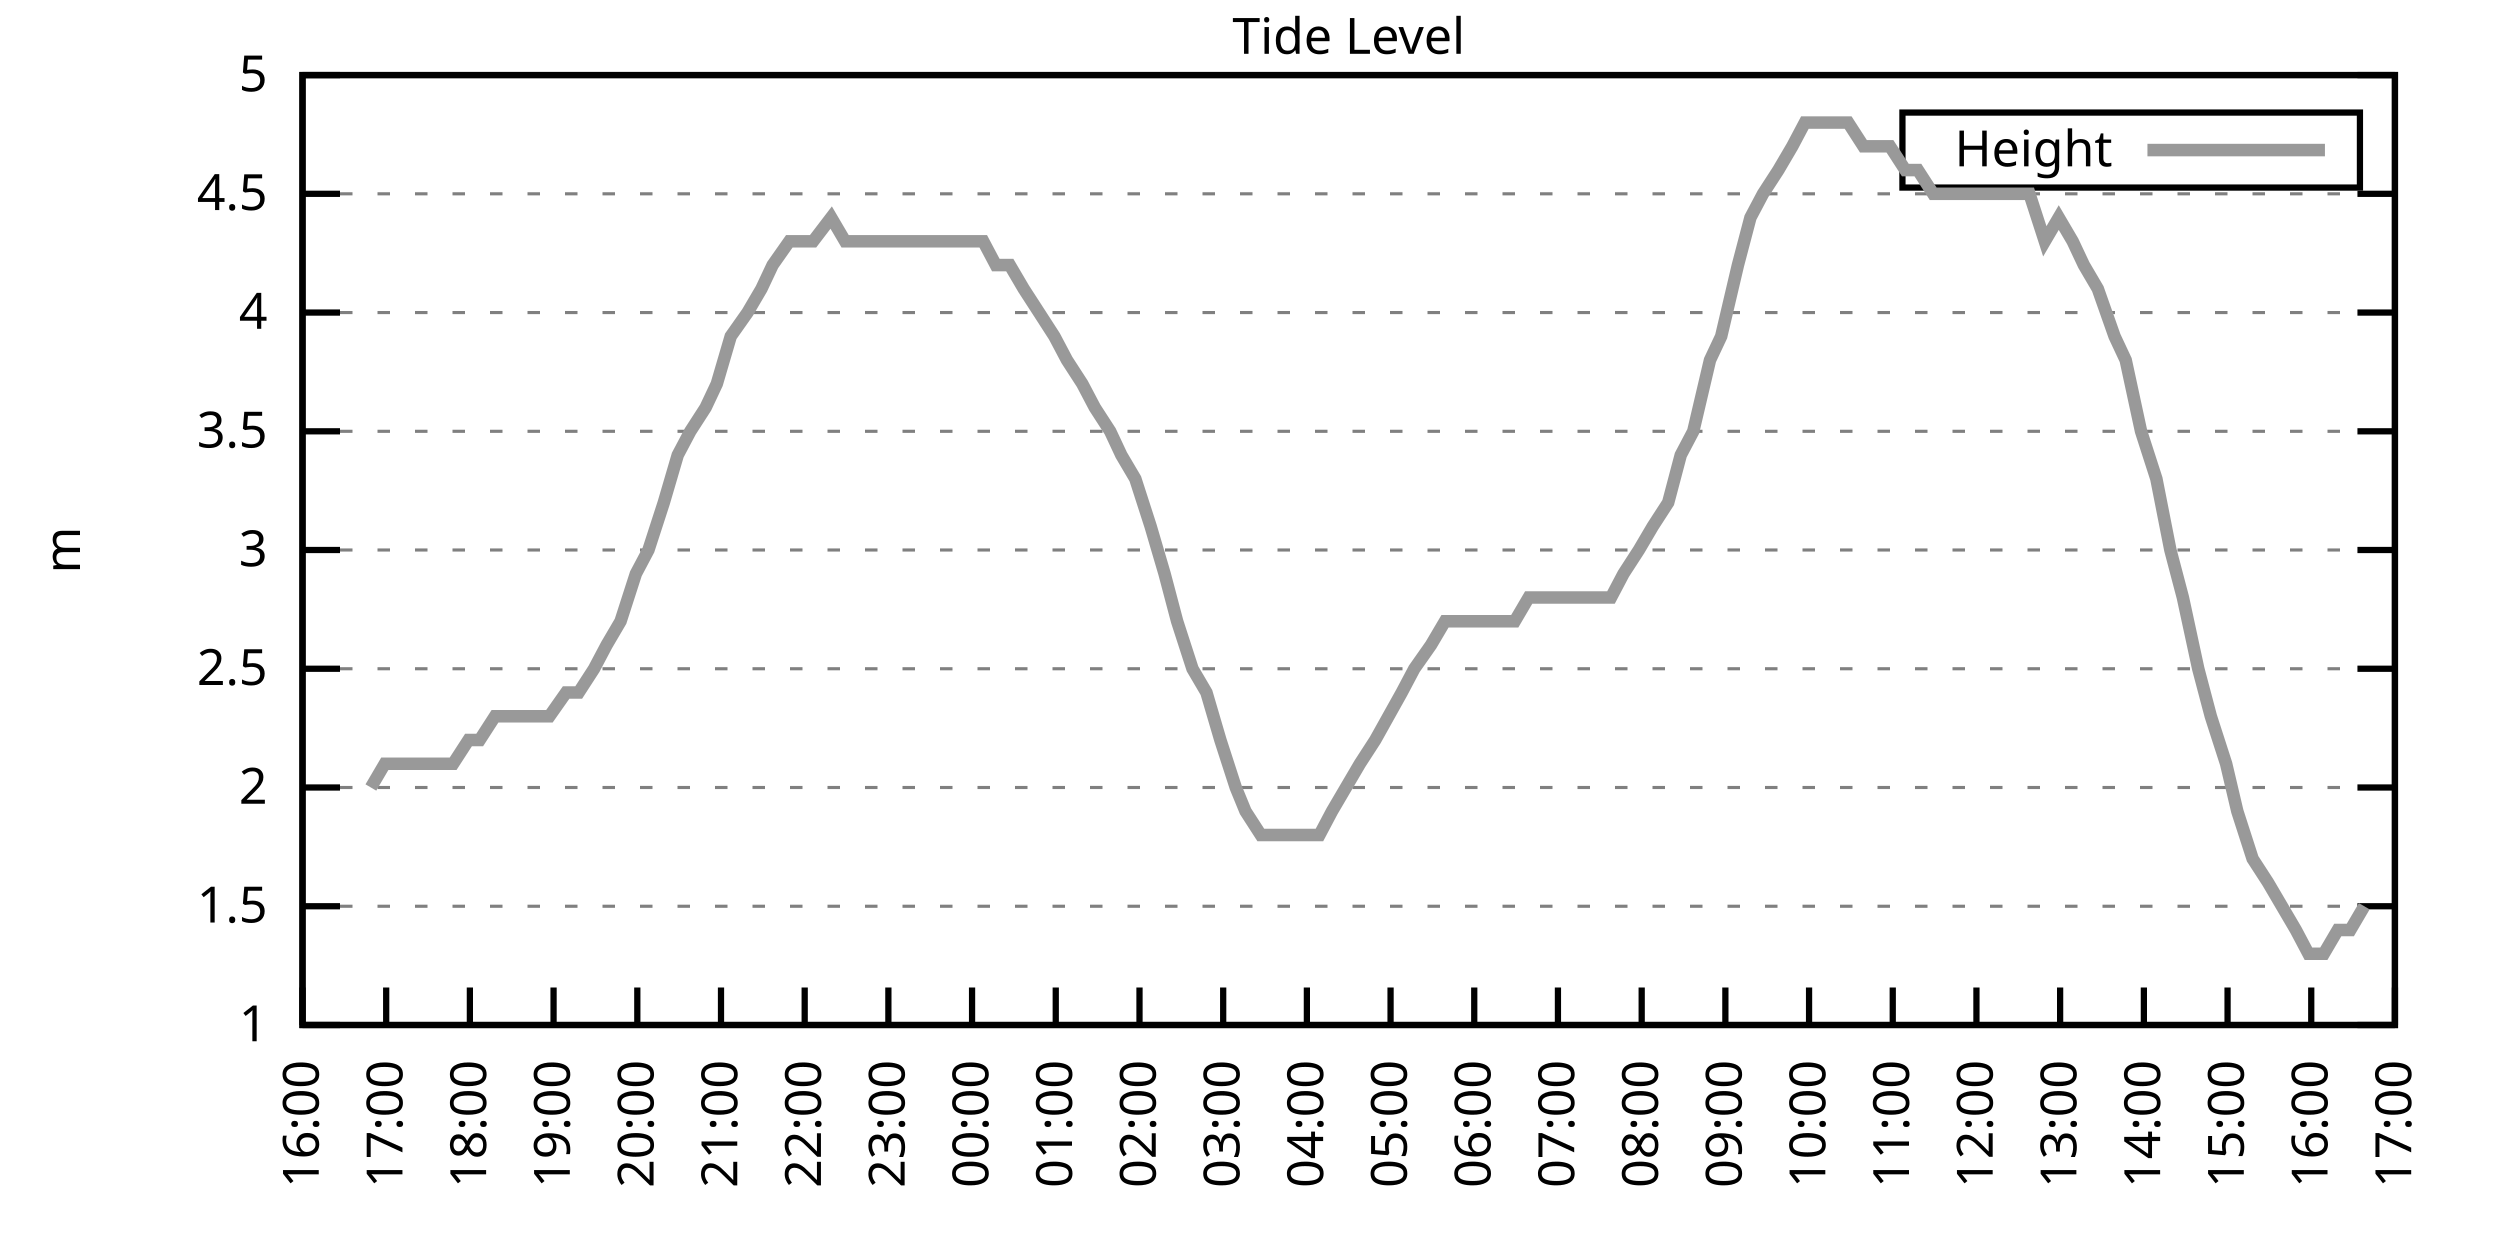
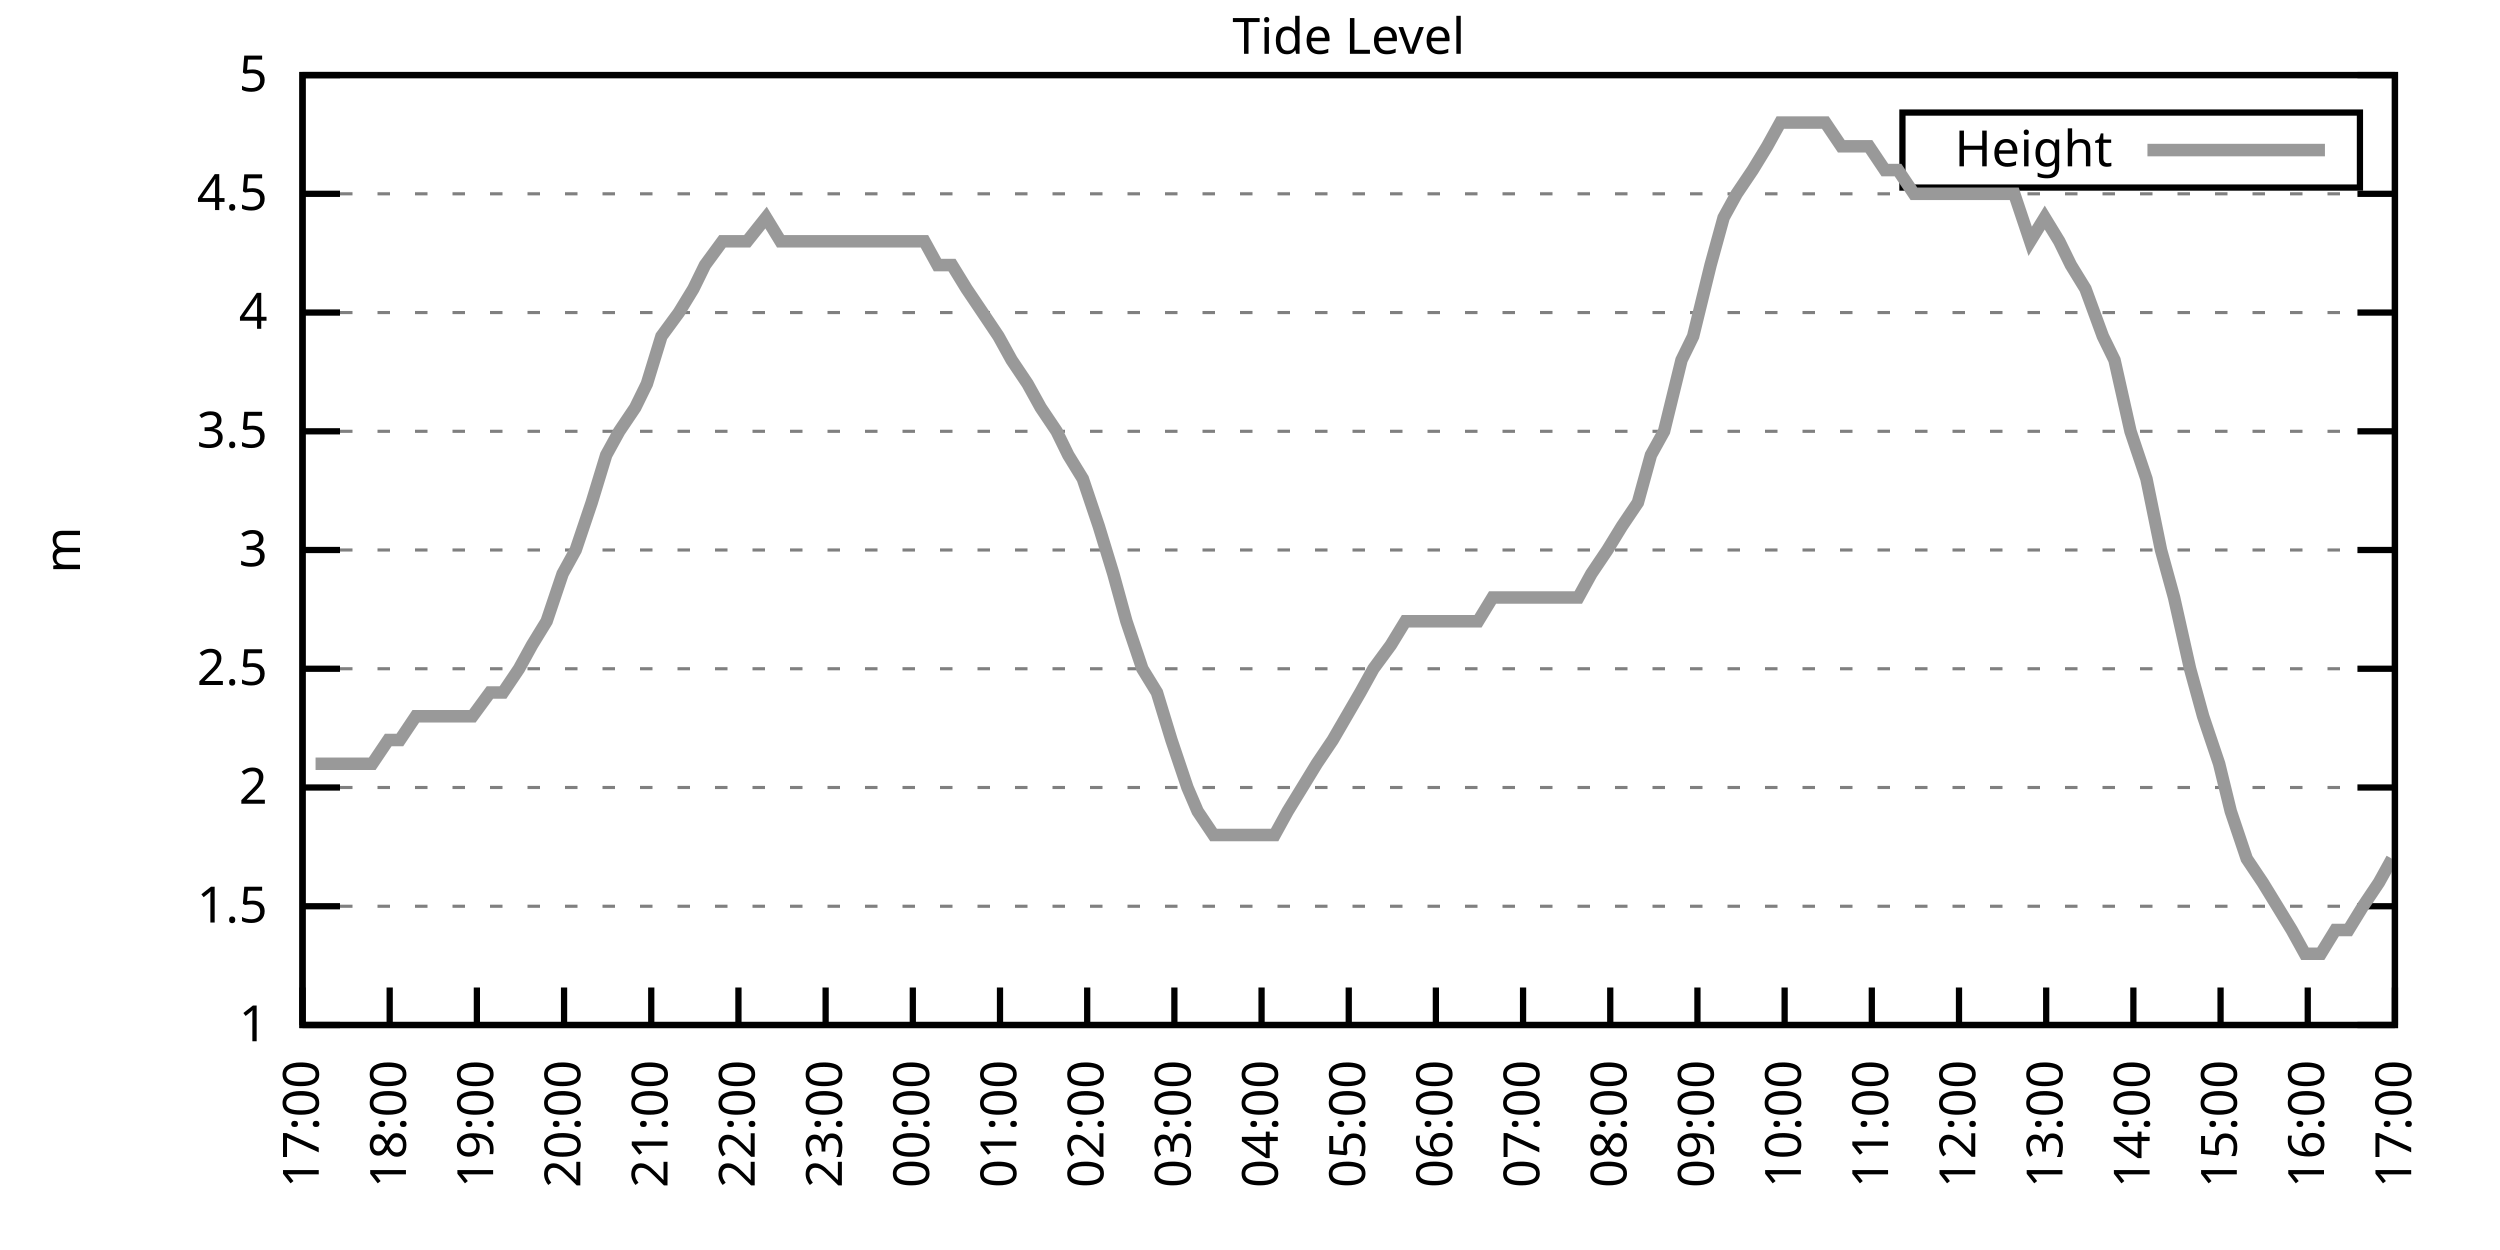
<svg xmlns="http://www.w3.org/2000/svg" xmlns:xlink="http://www.w3.org/1999/xlink" width="400" height="200" viewBox="0 0 400 200">
  <g id="gnuplot_canvas">
    <rect x="0" y="0" width="400" height="200" fill="none" />
    <defs>
      <circle id="gpDot" r="0.5" stroke-width="0.5" stroke="currentColor" />
      <path id="gpPt0" stroke-width="0.333" stroke="currentColor" d="M-1,0 h2 M0,-1 v2" />
      <path id="gpPt1" stroke-width="0.333" stroke="currentColor" d="M-1,-1 L1,1 M1,-1 L-1,1" />
      <path id="gpPt2" stroke-width="0.333" stroke="currentColor" d="M-1,0 L1,0 M0,-1 L0,1 M-1,-1 L1,1 M-1,1 L1,-1" />
      <rect id="gpPt3" stroke-width="0.333" stroke="currentColor" x="-1" y="-1" width="2" height="2" />
      <rect id="gpPt4" stroke-width="0.333" stroke="currentColor" fill="currentColor" x="-1" y="-1" width="2" height="2" />
      <circle id="gpPt5" stroke-width="0.333" stroke="currentColor" cx="0" cy="0" r="1" />
      <use xlink:href="#gpPt5" id="gpPt6" fill="currentColor" stroke="none" />
      <path id="gpPt7" stroke-width="0.333" stroke="currentColor" d="M0,-1.33 L-1.33,0.67 L1.33,0.67 z" />
      <use xlink:href="#gpPt7" id="gpPt8" fill="currentColor" stroke="none" />
      <use xlink:href="#gpPt7" id="gpPt9" stroke="currentColor" transform="rotate(180)" />
      <use xlink:href="#gpPt9" id="gpPt10" fill="currentColor" stroke="none" />
      <use xlink:href="#gpPt3" id="gpPt11" stroke="currentColor" transform="rotate(45)" />
      <use xlink:href="#gpPt11" id="gpPt12" fill="currentColor" stroke="none" />
      <path id="gpPt13" stroke-width="0.333" stroke="currentColor" d="M0,1.330 L1.265,0.411 L0.782,-1.067 L-0.782,-1.076 L-1.265,0.411 z" />
      <use xlink:href="#gpPt13" id="gpPt14" fill="currentColor" stroke="none" />
      <filter id="textbox" filterUnits="objectBoundingBox" x="0" y="0" height="1" width="1">
        <feFlood flood-color="white" flood-opacity="1" result="bgnd" />
        <feComposite in="SourceGraphic" in2="bgnd" operator="atop" />
      </filter>
      <filter id="greybox" filterUnits="objectBoundingBox" x="0" y="0" height="1" width="1">
        <feFlood flood-color="lightgrey" flood-opacity="1" result="grey" />
        <feComposite in="SourceGraphic" in2="grey" operator="atop" />
      </filter>
    </defs>
    <g fill="none" color="white" stroke="currentColor" stroke-width="1.00" stroke-linecap="butt" stroke-linejoin="miter">
</g>
    <g fill="none" color="black" stroke="currentColor" stroke-width="1.00" stroke-linecap="butt" stroke-linejoin="miter">
      <g stroke="none" shape-rendering="crispEdges">
        <polygon fill="rgb(255, 255, 255)" points="48.40,164.00 383.18,164.00 383.18,12.02 48.40,12.02 " />
      </g>
    </g>
    <g fill="none" color="black" stroke="currentColor" stroke-width="1.00" stroke-linecap="butt" stroke-linejoin="miter">
</g>
    <g fill="none" color="black" stroke="black" stroke-width="0.50" stroke-linecap="butt" stroke-linejoin="miter">
</g>
    <g fill="none" color="gray" stroke="currentColor" stroke-width="0.50" stroke-linecap="butt" stroke-linejoin="miter">
      <path stroke="gray" stroke-dasharray="2,4" class="gridline" d="M48.40,164.00 L383.19,164.00  " />
    </g>
    <g fill="none" color="gray" stroke="gray" stroke-width="1.00" stroke-linecap="butt" stroke-linejoin="miter">
</g>
    <g fill="none" color="black" stroke="currentColor" stroke-width="1.00" stroke-linecap="butt" stroke-linejoin="miter">
      <path stroke="black" d="M48.40,164.00 L54.40,164.00 M383.19,164.00 L377.19,164.00  " />
      <g transform="translate(42.80,166.60)" stroke="none" fill="black" font-family="Sans" font-size="8.00" text-anchor="end">
        <text>
          <tspan font-family="Sans"> 1</tspan>
        </text>
      </g>
    </g>
    <g fill="none" color="black" stroke="currentColor" stroke-width="1.00" stroke-linecap="butt" stroke-linejoin="miter">
</g>
    <g fill="none" color="black" stroke="black" stroke-width="0.50" stroke-linecap="butt" stroke-linejoin="miter">
</g>
    <g fill="none" color="gray" stroke="currentColor" stroke-width="0.50" stroke-linecap="butt" stroke-linejoin="miter">
      <path stroke="gray" stroke-dasharray="2,4" class="gridline" d="M48.40,145.00 L383.19,145.00  " />
    </g>
    <g fill="none" color="gray" stroke="gray" stroke-width="1.00" stroke-linecap="butt" stroke-linejoin="miter">
</g>
    <g fill="none" color="black" stroke="currentColor" stroke-width="1.00" stroke-linecap="butt" stroke-linejoin="miter">
      <path stroke="black" d="M48.40,145.00 L54.40,145.00 M383.19,145.00 L377.19,145.00  " />
      <g transform="translate(42.80,147.60)" stroke="none" fill="black" font-family="Sans" font-size="8.00" text-anchor="end">
        <text>
          <tspan font-family="Sans"> 1.5</tspan>
        </text>
      </g>
    </g>
    <g fill="none" color="black" stroke="currentColor" stroke-width="1.00" stroke-linecap="butt" stroke-linejoin="miter">
</g>
    <g fill="none" color="black" stroke="black" stroke-width="0.50" stroke-linecap="butt" stroke-linejoin="miter">
</g>
    <g fill="none" color="gray" stroke="currentColor" stroke-width="0.50" stroke-linecap="butt" stroke-linejoin="miter">
      <path stroke="gray" stroke-dasharray="2,4" class="gridline" d="M48.40,126.00 L383.19,126.00  " />
    </g>
    <g fill="none" color="gray" stroke="gray" stroke-width="1.00" stroke-linecap="butt" stroke-linejoin="miter">
</g>
    <g fill="none" color="black" stroke="currentColor" stroke-width="1.00" stroke-linecap="butt" stroke-linejoin="miter">
      <path stroke="black" d="M48.40,126.00 L54.40,126.00 M383.19,126.00 L377.19,126.00  " />
      <g transform="translate(42.80,128.60)" stroke="none" fill="black" font-family="Sans" font-size="8.00" text-anchor="end">
        <text>
          <tspan font-family="Sans"> 2</tspan>
        </text>
      </g>
    </g>
    <g fill="none" color="black" stroke="currentColor" stroke-width="1.00" stroke-linecap="butt" stroke-linejoin="miter">
</g>
    <g fill="none" color="black" stroke="black" stroke-width="0.50" stroke-linecap="butt" stroke-linejoin="miter">
</g>
    <g fill="none" color="gray" stroke="currentColor" stroke-width="0.50" stroke-linecap="butt" stroke-linejoin="miter">
      <path stroke="gray" stroke-dasharray="2,4" class="gridline" d="M48.40,107.00 L383.19,107.00  " />
    </g>
    <g fill="none" color="gray" stroke="gray" stroke-width="1.00" stroke-linecap="butt" stroke-linejoin="miter">
</g>
    <g fill="none" color="black" stroke="currentColor" stroke-width="1.00" stroke-linecap="butt" stroke-linejoin="miter">
      <path stroke="black" d="M48.40,107.00 L54.40,107.00 M383.19,107.00 L377.19,107.00  " />
      <g transform="translate(42.80,109.60)" stroke="none" fill="black" font-family="Sans" font-size="8.00" text-anchor="end">
        <text>
          <tspan font-family="Sans"> 2.5</tspan>
        </text>
      </g>
    </g>
    <g fill="none" color="black" stroke="currentColor" stroke-width="1.00" stroke-linecap="butt" stroke-linejoin="miter">
</g>
    <g fill="none" color="black" stroke="black" stroke-width="0.50" stroke-linecap="butt" stroke-linejoin="miter">
</g>
    <g fill="none" color="gray" stroke="currentColor" stroke-width="0.50" stroke-linecap="butt" stroke-linejoin="miter">
      <path stroke="gray" stroke-dasharray="2,4" class="gridline" d="M48.40,88.00 L383.19,88.00  " />
    </g>
    <g fill="none" color="gray" stroke="gray" stroke-width="1.00" stroke-linecap="butt" stroke-linejoin="miter">
</g>
    <g fill="none" color="black" stroke="currentColor" stroke-width="1.00" stroke-linecap="butt" stroke-linejoin="miter">
      <path stroke="black" d="M48.40,88.00 L54.40,88.00 M383.19,88.00 L377.19,88.00  " />
      <g transform="translate(42.80,90.60)" stroke="none" fill="black" font-family="Sans" font-size="8.00" text-anchor="end">
        <text>
          <tspan font-family="Sans"> 3</tspan>
        </text>
      </g>
    </g>
    <g fill="none" color="black" stroke="currentColor" stroke-width="1.00" stroke-linecap="butt" stroke-linejoin="miter">
</g>
    <g fill="none" color="black" stroke="black" stroke-width="0.50" stroke-linecap="butt" stroke-linejoin="miter">
</g>
    <g fill="none" color="gray" stroke="currentColor" stroke-width="0.50" stroke-linecap="butt" stroke-linejoin="miter">
      <path stroke="gray" stroke-dasharray="2,4" class="gridline" d="M48.40,69.01 L383.19,69.01  " />
    </g>
    <g fill="none" color="gray" stroke="gray" stroke-width="1.00" stroke-linecap="butt" stroke-linejoin="miter">
</g>
    <g fill="none" color="black" stroke="currentColor" stroke-width="1.00" stroke-linecap="butt" stroke-linejoin="miter">
      <path stroke="black" d="M48.40,69.01 L54.40,69.01 M383.19,69.01 L377.19,69.01  " />
      <g transform="translate(42.80,71.61)" stroke="none" fill="black" font-family="Sans" font-size="8.00" text-anchor="end">
        <text>
          <tspan font-family="Sans"> 3.5</tspan>
        </text>
      </g>
    </g>
    <g fill="none" color="black" stroke="currentColor" stroke-width="1.00" stroke-linecap="butt" stroke-linejoin="miter">
</g>
    <g fill="none" color="black" stroke="black" stroke-width="0.50" stroke-linecap="butt" stroke-linejoin="miter">
</g>
    <g fill="none" color="gray" stroke="currentColor" stroke-width="0.50" stroke-linecap="butt" stroke-linejoin="miter">
      <path stroke="gray" stroke-dasharray="2,4" class="gridline" d="M48.40,50.01 L383.19,50.01  " />
    </g>
    <g fill="none" color="gray" stroke="gray" stroke-width="1.00" stroke-linecap="butt" stroke-linejoin="miter">
</g>
    <g fill="none" color="black" stroke="currentColor" stroke-width="1.00" stroke-linecap="butt" stroke-linejoin="miter">
      <path stroke="black" d="M48.40,50.01 L54.40,50.01 M383.19,50.01 L377.19,50.01  " />
      <g transform="translate(42.80,52.61)" stroke="none" fill="black" font-family="Sans" font-size="8.00" text-anchor="end">
        <text>
          <tspan font-family="Sans"> 4</tspan>
        </text>
      </g>
    </g>
    <g fill="none" color="black" stroke="currentColor" stroke-width="1.00" stroke-linecap="butt" stroke-linejoin="miter">
</g>
    <g fill="none" color="black" stroke="black" stroke-width="0.50" stroke-linecap="butt" stroke-linejoin="miter">
</g>
    <g fill="none" color="gray" stroke="currentColor" stroke-width="0.50" stroke-linecap="butt" stroke-linejoin="miter">
      <path stroke="gray" stroke-dasharray="2,4" class="gridline" d="M48.40,31.01 L383.19,31.01  " />
    </g>
    <g fill="none" color="gray" stroke="gray" stroke-width="1.00" stroke-linecap="butt" stroke-linejoin="miter">
</g>
    <g fill="none" color="black" stroke="currentColor" stroke-width="1.00" stroke-linecap="butt" stroke-linejoin="miter">
      <path stroke="black" d="M48.40,31.01 L54.40,31.01 M383.19,31.01 L377.19,31.01  " />
      <g transform="translate(42.80,33.61)" stroke="none" fill="black" font-family="Sans" font-size="8.00" text-anchor="end">
        <text>
          <tspan font-family="Sans"> 4.5</tspan>
        </text>
      </g>
    </g>
    <g fill="none" color="black" stroke="currentColor" stroke-width="1.00" stroke-linecap="butt" stroke-linejoin="miter">
</g>
    <g fill="none" color="black" stroke="black" stroke-width="0.50" stroke-linecap="butt" stroke-linejoin="miter">
</g>
    <g fill="none" color="gray" stroke="currentColor" stroke-width="0.50" stroke-linecap="butt" stroke-linejoin="miter">
      <path stroke="gray" stroke-dasharray="2,4" class="gridline" d="M48.40,12.01 L383.19,12.01  " />
    </g>
    <g fill="none" color="gray" stroke="gray" stroke-width="1.00" stroke-linecap="butt" stroke-linejoin="miter">
</g>
    <g fill="none" color="black" stroke="currentColor" stroke-width="1.00" stroke-linecap="butt" stroke-linejoin="miter">
      <path stroke="black" d="M48.40,12.01 L54.40,12.01 M383.19,12.01 L377.19,12.01  " />
      <g transform="translate(42.80,14.61)" stroke="none" fill="black" font-family="Sans" font-size="8.00" text-anchor="end">
        <text>
          <tspan font-family="Sans"> 5</tspan>
        </text>
      </g>
    </g>
    <g fill="none" color="black" stroke="currentColor" stroke-width="1.00" stroke-linecap="butt" stroke-linejoin="miter">
      <path stroke="black" d="M48.40,164.00 L48.40,158.00  " />
      <g transform="translate(51.00,169.60) rotate(270.00)" stroke="none" fill="black" font-family="Sans" font-size="8.00" text-anchor="end">
        <text>
-           <tspan font-family="Sans">16:00</tspan>
-         </text>
-       </g>
-     </g>
-     <g fill="none" color="black" stroke="currentColor" stroke-width="1.00" stroke-linecap="butt" stroke-linejoin="miter">
-       <path stroke="black" d="M61.79,164.00 L61.79,158.00  " />
-       <g transform="translate(64.39,169.60) rotate(270.00)" stroke="none" fill="black" font-family="Sans" font-size="8.00" text-anchor="end">
-         <text>
          <tspan font-family="Sans">17:00</tspan>
        </text>
      </g>
    </g>
    <g fill="none" color="black" stroke="currentColor" stroke-width="1.00" stroke-linecap="butt" stroke-linejoin="miter">
-       <path stroke="black" d="M75.18,164.00 L75.18,158.00  " />
-       <g transform="translate(77.78,169.60) rotate(270.00)" stroke="none" fill="black" font-family="Sans" font-size="8.00" text-anchor="end">
+       <path stroke="black" d="M62.35,164.00 L62.35,158.00  " />
+       <g transform="translate(64.95,169.60) rotate(270.00)" stroke="none" fill="black" font-family="Sans" font-size="8.00" text-anchor="end">
        <text>
          <tspan font-family="Sans">18:00</tspan>
        </text>
      </g>
    </g>
    <g fill="none" color="black" stroke="currentColor" stroke-width="1.00" stroke-linecap="butt" stroke-linejoin="miter">
-       <path stroke="black" d="M88.57,164.00 L88.57,158.00  " />
-       <g transform="translate(91.17,169.60) rotate(270.00)" stroke="none" fill="black" font-family="Sans" font-size="8.00" text-anchor="end">
+       <path stroke="black" d="M76.30,164.00 L76.30,158.00  " />
+       <g transform="translate(78.90,169.60) rotate(270.00)" stroke="none" fill="black" font-family="Sans" font-size="8.00" text-anchor="end">
        <text>
          <tspan font-family="Sans">19:00</tspan>
        </text>
      </g>
    </g>
    <g fill="none" color="black" stroke="currentColor" stroke-width="1.00" stroke-linecap="butt" stroke-linejoin="miter">
-       <path stroke="black" d="M101.97,164.00 L101.97,158.00  " />
-       <g transform="translate(104.57,169.60) rotate(270.00)" stroke="none" fill="black" font-family="Sans" font-size="8.00" text-anchor="end">
+       <path stroke="black" d="M90.25,164.00 L90.25,158.00  " />
+       <g transform="translate(92.85,169.60) rotate(270.00)" stroke="none" fill="black" font-family="Sans" font-size="8.00" text-anchor="end">
        <text>
          <tspan font-family="Sans">20:00</tspan>
        </text>
      </g>
    </g>
    <g fill="none" color="black" stroke="currentColor" stroke-width="1.00" stroke-linecap="butt" stroke-linejoin="miter">
-       <path stroke="black" d="M115.36,164.00 L115.36,158.00  " />
-       <g transform="translate(117.96,169.60) rotate(270.00)" stroke="none" fill="black" font-family="Sans" font-size="8.00" text-anchor="end">
+       <path stroke="black" d="M104.20,164.00 L104.20,158.00  " />
+       <g transform="translate(106.80,169.60) rotate(270.00)" stroke="none" fill="black" font-family="Sans" font-size="8.00" text-anchor="end">
        <text>
          <tspan font-family="Sans">21:00</tspan>
        </text>
      </g>
    </g>
    <g fill="none" color="black" stroke="currentColor" stroke-width="1.00" stroke-linecap="butt" stroke-linejoin="miter">
-       <path stroke="black" d="M128.75,164.00 L128.75,158.00  " />
-       <g transform="translate(131.35,169.60) rotate(270.00)" stroke="none" fill="black" font-family="Sans" font-size="8.00" text-anchor="end">
+       <path stroke="black" d="M118.15,164.00 L118.15,158.00  " />
+       <g transform="translate(120.75,169.60) rotate(270.00)" stroke="none" fill="black" font-family="Sans" font-size="8.00" text-anchor="end">
        <text>
          <tspan font-family="Sans">22:00</tspan>
        </text>
      </g>
    </g>
    <g fill="none" color="black" stroke="currentColor" stroke-width="1.00" stroke-linecap="butt" stroke-linejoin="miter">
-       <path stroke="black" d="M142.14,164.00 L142.14,158.00  " />
-       <g transform="translate(144.74,169.60) rotate(270.00)" stroke="none" fill="black" font-family="Sans" font-size="8.00" text-anchor="end">
+       <path stroke="black" d="M132.10,164.00 L132.10,158.00  " />
+       <g transform="translate(134.70,169.60) rotate(270.00)" stroke="none" fill="black" font-family="Sans" font-size="8.00" text-anchor="end">
        <text>
          <tspan font-family="Sans">23:00</tspan>
        </text>
      </g>
    </g>
    <g fill="none" color="black" stroke="currentColor" stroke-width="1.00" stroke-linecap="butt" stroke-linejoin="miter">
-       <path stroke="black" d="M155.53,164.00 L155.53,158.00  " />
-       <g transform="translate(158.13,169.60) rotate(270.00)" stroke="none" fill="black" font-family="Sans" font-size="8.00" text-anchor="end">
+       <path stroke="black" d="M146.05,164.00 L146.05,158.00  " />
+       <g transform="translate(148.65,169.60) rotate(270.00)" stroke="none" fill="black" font-family="Sans" font-size="8.00" text-anchor="end">
        <text>
          <tspan font-family="Sans">00:00</tspan>
        </text>
      </g>
    </g>
    <g fill="none" color="black" stroke="currentColor" stroke-width="1.00" stroke-linecap="butt" stroke-linejoin="miter">
-       <path stroke="black" d="M168.92,164.00 L168.92,158.00  " />
-       <g transform="translate(171.52,169.60) rotate(270.00)" stroke="none" fill="black" font-family="Sans" font-size="8.00" text-anchor="end">
+       <path stroke="black" d="M160.00,164.00 L160.00,158.00  " />
+       <g transform="translate(162.60,169.60) rotate(270.00)" stroke="none" fill="black" font-family="Sans" font-size="8.00" text-anchor="end">
        <text>
          <tspan font-family="Sans">01:00</tspan>
        </text>
      </g>
    </g>
    <g fill="none" color="black" stroke="currentColor" stroke-width="1.00" stroke-linecap="butt" stroke-linejoin="miter">
-       <path stroke="black" d="M182.32,164.00 L182.32,158.00  " />
-       <g transform="translate(184.92,169.60) rotate(270.00)" stroke="none" fill="black" font-family="Sans" font-size="8.00" text-anchor="end">
+       <path stroke="black" d="M173.95,164.00 L173.95,158.00  " />
+       <g transform="translate(176.55,169.60) rotate(270.00)" stroke="none" fill="black" font-family="Sans" font-size="8.00" text-anchor="end">
        <text>
          <tspan font-family="Sans">02:00</tspan>
        </text>
      </g>
    </g>
    <g fill="none" color="black" stroke="currentColor" stroke-width="1.00" stroke-linecap="butt" stroke-linejoin="miter">
-       <path stroke="black" d="M195.71,164.00 L195.71,158.00  " />
-       <g transform="translate(198.31,169.60) rotate(270.00)" stroke="none" fill="black" font-family="Sans" font-size="8.00" text-anchor="end">
+       <path stroke="black" d="M187.90,164.00 L187.90,158.00  " />
+       <g transform="translate(190.50,169.60) rotate(270.00)" stroke="none" fill="black" font-family="Sans" font-size="8.00" text-anchor="end">
        <text>
          <tspan font-family="Sans">03:00</tspan>
        </text>
      </g>
    </g>
    <g fill="none" color="black" stroke="currentColor" stroke-width="1.00" stroke-linecap="butt" stroke-linejoin="miter">
-       <path stroke="black" d="M209.10,164.00 L209.10,158.00  " />
-       <g transform="translate(211.70,169.60) rotate(270.00)" stroke="none" fill="black" font-family="Sans" font-size="8.00" text-anchor="end">
+       <path stroke="black" d="M201.85,164.00 L201.85,158.00  " />
+       <g transform="translate(204.45,169.60) rotate(270.00)" stroke="none" fill="black" font-family="Sans" font-size="8.00" text-anchor="end">
        <text>
          <tspan font-family="Sans">04:00</tspan>
        </text>
      </g>
    </g>
    <g fill="none" color="black" stroke="currentColor" stroke-width="1.00" stroke-linecap="butt" stroke-linejoin="miter">
-       <path stroke="black" d="M222.49,164.00 L222.49,158.00  " />
-       <g transform="translate(225.09,169.60) rotate(270.00)" stroke="none" fill="black" font-family="Sans" font-size="8.00" text-anchor="end">
+       <path stroke="black" d="M215.80,164.00 L215.80,158.00  " />
+       <g transform="translate(218.40,169.60) rotate(270.00)" stroke="none" fill="black" font-family="Sans" font-size="8.00" text-anchor="end">
        <text>
          <tspan font-family="Sans">05:00</tspan>
        </text>
      </g>
    </g>
    <g fill="none" color="black" stroke="currentColor" stroke-width="1.00" stroke-linecap="butt" stroke-linejoin="miter">
-       <path stroke="black" d="M235.88,164.00 L235.88,158.00  " />
-       <g transform="translate(238.48,169.60) rotate(270.00)" stroke="none" fill="black" font-family="Sans" font-size="8.00" text-anchor="end">
+       <path stroke="black" d="M229.74,164.00 L229.74,158.00  " />
+       <g transform="translate(232.34,169.60) rotate(270.00)" stroke="none" fill="black" font-family="Sans" font-size="8.00" text-anchor="end">
        <text>
          <tspan font-family="Sans">06:00</tspan>
        </text>
      </g>
    </g>
    <g fill="none" color="black" stroke="currentColor" stroke-width="1.00" stroke-linecap="butt" stroke-linejoin="miter">
-       <path stroke="black" d="M249.27,164.00 L249.27,158.00  " />
-       <g transform="translate(251.87,169.60) rotate(270.00)" stroke="none" fill="black" font-family="Sans" font-size="8.00" text-anchor="end">
+       <path stroke="black" d="M243.69,164.00 L243.69,158.00  " />
+       <g transform="translate(246.29,169.60) rotate(270.00)" stroke="none" fill="black" font-family="Sans" font-size="8.00" text-anchor="end">
        <text>
          <tspan font-family="Sans">07:00</tspan>
        </text>
      </g>
    </g>
    <g fill="none" color="black" stroke="currentColor" stroke-width="1.00" stroke-linecap="butt" stroke-linejoin="miter">
-       <path stroke="black" d="M262.67,164.00 L262.67,158.00  " />
-       <g transform="translate(265.27,169.60) rotate(270.00)" stroke="none" fill="black" font-family="Sans" font-size="8.00" text-anchor="end">
+       <path stroke="black" d="M257.64,164.00 L257.64,158.00  " />
+       <g transform="translate(260.24,169.60) rotate(270.00)" stroke="none" fill="black" font-family="Sans" font-size="8.00" text-anchor="end">
        <text>
          <tspan font-family="Sans">08:00</tspan>
        </text>
      </g>
    </g>
    <g fill="none" color="black" stroke="currentColor" stroke-width="1.00" stroke-linecap="butt" stroke-linejoin="miter">
-       <path stroke="black" d="M276.06,164.00 L276.06,158.00  " />
-       <g transform="translate(278.66,169.60) rotate(270.00)" stroke="none" fill="black" font-family="Sans" font-size="8.00" text-anchor="end">
+       <path stroke="black" d="M271.59,164.00 L271.59,158.00  " />
+       <g transform="translate(274.19,169.60) rotate(270.00)" stroke="none" fill="black" font-family="Sans" font-size="8.00" text-anchor="end">
        <text>
          <tspan font-family="Sans">09:00</tspan>
        </text>
      </g>
    </g>
    <g fill="none" color="black" stroke="currentColor" stroke-width="1.00" stroke-linecap="butt" stroke-linejoin="miter">
-       <path stroke="black" d="M289.45,164.00 L289.45,158.00  " />
-       <g transform="translate(292.05,169.60) rotate(270.00)" stroke="none" fill="black" font-family="Sans" font-size="8.00" text-anchor="end">
+       <path stroke="black" d="M285.54,164.00 L285.54,158.00  " />
+       <g transform="translate(288.14,169.60) rotate(270.00)" stroke="none" fill="black" font-family="Sans" font-size="8.00" text-anchor="end">
        <text>
          <tspan font-family="Sans">10:00</tspan>
        </text>
      </g>
    </g>
    <g fill="none" color="black" stroke="currentColor" stroke-width="1.00" stroke-linecap="butt" stroke-linejoin="miter">
-       <path stroke="black" d="M302.84,164.00 L302.84,158.00  " />
-       <g transform="translate(305.44,169.60) rotate(270.00)" stroke="none" fill="black" font-family="Sans" font-size="8.00" text-anchor="end">
+       <path stroke="black" d="M299.49,164.00 L299.49,158.00  " />
+       <g transform="translate(302.09,169.60) rotate(270.00)" stroke="none" fill="black" font-family="Sans" font-size="8.00" text-anchor="end">
        <text>
          <tspan font-family="Sans">11:00</tspan>
        </text>
      </g>
    </g>
    <g fill="none" color="black" stroke="currentColor" stroke-width="1.00" stroke-linecap="butt" stroke-linejoin="miter">
-       <path stroke="black" d="M316.23,164.00 L316.23,158.00  " />
-       <g transform="translate(318.83,169.60) rotate(270.00)" stroke="none" fill="black" font-family="Sans" font-size="8.00" text-anchor="end">
+       <path stroke="black" d="M313.44,164.00 L313.44,158.00  " />
+       <g transform="translate(316.04,169.60) rotate(270.00)" stroke="none" fill="black" font-family="Sans" font-size="8.00" text-anchor="end">
        <text>
          <tspan font-family="Sans">12:00</tspan>
        </text>
      </g>
    </g>
    <g fill="none" color="black" stroke="currentColor" stroke-width="1.00" stroke-linecap="butt" stroke-linejoin="miter">
-       <path stroke="black" d="M329.62,164.00 L329.62,158.00  " />
-       <g transform="translate(332.22,169.60) rotate(270.00)" stroke="none" fill="black" font-family="Sans" font-size="8.00" text-anchor="end">
+       <path stroke="black" d="M327.39,164.00 L327.39,158.00  " />
+       <g transform="translate(329.99,169.60) rotate(270.00)" stroke="none" fill="black" font-family="Sans" font-size="8.00" text-anchor="end">
        <text>
          <tspan font-family="Sans">13:00</tspan>
        </text>
      </g>
    </g>
    <g fill="none" color="black" stroke="currentColor" stroke-width="1.00" stroke-linecap="butt" stroke-linejoin="miter">
-       <path stroke="black" d="M343.02,164.00 L343.02,158.00  " />
-       <g transform="translate(345.62,169.60) rotate(270.00)" stroke="none" fill="black" font-family="Sans" font-size="8.00" text-anchor="end">
+       <path stroke="black" d="M341.34,164.00 L341.34,158.00  " />
+       <g transform="translate(343.94,169.60) rotate(270.00)" stroke="none" fill="black" font-family="Sans" font-size="8.00" text-anchor="end">
        <text>
          <tspan font-family="Sans">14:00</tspan>
        </text>
      </g>
    </g>
    <g fill="none" color="black" stroke="currentColor" stroke-width="1.00" stroke-linecap="butt" stroke-linejoin="miter">
-       <path stroke="black" d="M356.41,164.00 L356.41,158.00  " />
-       <g transform="translate(359.01,169.60) rotate(270.00)" stroke="none" fill="black" font-family="Sans" font-size="8.00" text-anchor="end">
+       <path stroke="black" d="M355.29,164.00 L355.29,158.00  " />
+       <g transform="translate(357.89,169.60) rotate(270.00)" stroke="none" fill="black" font-family="Sans" font-size="8.00" text-anchor="end">
        <text>
          <tspan font-family="Sans">15:00</tspan>
        </text>
      </g>
    </g>
    <g fill="none" color="black" stroke="currentColor" stroke-width="1.00" stroke-linecap="butt" stroke-linejoin="miter">
-       <path stroke="black" d="M369.80,164.00 L369.80,158.00  " />
-       <g transform="translate(372.40,169.60) rotate(270.00)" stroke="none" fill="black" font-family="Sans" font-size="8.00" text-anchor="end">
+       <path stroke="black" d="M369.24,164.00 L369.24,158.00  " />
+       <g transform="translate(371.84,169.60) rotate(270.00)" stroke="none" fill="black" font-family="Sans" font-size="8.00" text-anchor="end">
        <text>
          <tspan font-family="Sans">16:00</tspan>
        </text>
      </g>
    </g>
    <g fill="none" color="black" stroke="currentColor" stroke-width="1.00" stroke-linecap="butt" stroke-linejoin="miter">
      <path stroke="black" d="M383.19,164.00 L383.19,158.00  " />
      <g transform="translate(385.79,169.60) rotate(270.00)" stroke="none" fill="black" font-family="Sans" font-size="8.00" text-anchor="end">
        <text>
          <tspan font-family="Sans">17:00</tspan>
        </text>
      </g>
    </g>
    <g fill="none" color="black" stroke="currentColor" stroke-width="1.00" stroke-linecap="butt" stroke-linejoin="miter">
</g>
    <g fill="none" color="black" stroke="currentColor" stroke-width="1.00" stroke-linecap="butt" stroke-linejoin="miter">
      <path stroke="black" d="M48.40,12.01 L48.40,164.00 L383.19,164.00 L383.19,12.01 L48.40,12.01 Z  " />
    </g>
    <g fill="none" color="black" stroke="currentColor" stroke-width="1.00" stroke-linecap="butt" stroke-linejoin="miter">
</g>
    <g fill="none" color="black" stroke="currentColor" stroke-width="1.00" stroke-linecap="butt" stroke-linejoin="miter">
      <path stroke="black" d="M304.39,30.01 L304.39,18.01 L377.59,18.01 L377.59,30.01 L304.39,30.01 Z  " />
    </g>
    <g id="Tide_level_plot_1">
      <g fill="none" color="white" stroke="black" stroke-width="2.00" stroke-linecap="butt" stroke-linejoin="miter">
</g>
      <g fill="none" color="black" stroke="currentColor" stroke-width="2.00" stroke-linecap="butt" stroke-linejoin="miter">
        <g transform="translate(337.99,26.61)" stroke="none" fill="black" font-family="Sans" font-size="8.00" text-anchor="end">
          <text>
            <tspan font-family="Sans">Height</tspan>
          </text>
        </g>
      </g>
      <g fill="none" color="black" stroke="currentColor" stroke-width="2.00" stroke-linecap="butt" stroke-linejoin="miter">
-         <path stroke="rgb(153, 153, 153)" d="M343.59,24.01 L371.99,24.01 M59.34,126.00 L61.57,122.20 L63.80,122.20 L66.03,122.20 L68.26,122.20 L70.27,122.20   L72.50,122.20 L74.96,118.40 L76.75,118.40 L79.20,114.60 L81.43,114.60 L83.66,114.60 L86.12,114.60 L87.91,114.60   L90.58,110.80 L92.59,110.80 L95.05,107.00 L97.06,103.20 L99.29,99.40 L101.74,91.80 L103.75,88.00 L106.21,80.41   L108.44,72.81 L110.45,69.01 L112.90,65.21 L114.69,61.41 L116.92,53.81 L119.60,50.01 L121.83,46.21 L123.62,42.41   L126.29,38.61 L128.08,38.61 L130.09,38.61 L132.99,34.81 L135.22,38.61 L137.01,38.61 L139.69,38.61 L141.92,38.61   L144.15,38.61 L145.94,38.61 L148.39,38.61 L150.40,38.61 L153.08,38.61 L155.31,38.61 L157.32,38.61 L159.33,42.41   L161.56,42.41 L163.79,46.21 L166.25,50.01 L168.70,53.81 L170.71,57.61 L173.17,61.41 L175.17,65.21 L177.63,69.01   L179.41,72.81 L181.65,76.61 L184.10,84.21 L186.33,91.80 L188.34,99.40 L190.80,107.00 L193.03,110.80 L195.26,118.40   L197.72,126.00 L199.28,129.80 L201.73,133.60 L204.41,133.60 L206.64,133.60 L208.88,133.60 L211.11,133.60 L213.12,129.80   L215.35,126.00 L217.58,122.20 L220.04,118.40 L224.28,110.80 L226.29,107.00 L228.96,103.20 L231.20,99.40 L233.20,99.40   L235.66,99.40 L240.12,99.40 L242.36,99.40 L244.59,95.60 L246.82,95.60 L249.05,95.60 L250.84,95.60 L253.51,95.60   L255.75,95.60 L257.76,95.60 L259.76,91.80 L262.22,88.00 L264.45,84.21 L266.91,80.41 L268.92,72.81 L270.92,69.01   L273.60,57.61 L275.39,53.81 L278.07,42.41 L280.07,34.81 L282.08,31.01 L284.54,27.21 L286.77,23.41 L288.78,19.61   L291.23,19.61 L293.69,19.61 L295.70,19.61 L298.15,23.41 L300.39,23.41 L302.39,23.41 L304.85,27.21 L306.86,27.21   L309.31,31.01 L311.54,31.01 L313.78,31.01 L316.01,31.01 L318.24,31.01 L320.47,31.01 L322.26,31.01 L324.71,31.01   L327.17,38.61 L329.40,34.81 L331.63,38.61 L333.42,42.41 L335.65,46.21 L338.33,53.81 L340.11,57.61 L342.57,69.01   L345.02,76.61 L347.26,88.00 L349.26,95.60 L351.72,107.00 L353.73,114.60 L356.18,122.20 L357.97,129.80 L360.42,137.40   L362.88,141.20 L365.11,145.00 L367.34,148.80 L369.35,152.60 L371.81,152.60 L374.04,148.80 L376.05,148.80 L378.28,145.00    " />
+         <path stroke="rgb(153, 153, 153)" d="M343.59,24.01 L371.99,24.01 M50.49,122.20 L52.82,122.20 L55.14,122.20 L57.23,122.20 L59.56,122.20 L62.12,118.40   L63.98,118.40 L66.53,114.60 L68.86,114.60 L71.18,114.60 L73.74,114.60 L75.60,114.60 L78.39,110.80 L80.48,110.80   L83.04,107.00 L85.13,103.20 L87.46,99.40 L90.02,91.80 L92.11,88.00 L94.67,80.41 L96.99,72.81 L99.08,69.01   L101.64,65.21 L103.50,61.41 L105.83,53.81 L108.62,50.01 L110.94,46.21 L112.80,42.41 L115.59,38.61 L117.45,38.61   L119.54,38.61 L122.57,34.81 L124.89,38.61 L126.75,38.61 L129.54,38.61 L131.87,38.61 L134.19,38.61 L136.05,38.61   L138.61,38.61 L140.70,38.61 L143.49,38.61 L145.81,38.61 L147.91,38.61 L150.00,42.41 L152.32,42.41 L154.65,46.21   L157.21,50.01 L159.76,53.81 L161.86,57.61 L164.41,61.41 L166.51,65.21 L169.06,69.01 L170.92,72.81 L173.25,76.61   L175.81,84.21 L178.13,91.80 L180.22,99.40 L182.78,107.00 L185.11,110.80 L187.43,118.40 L189.99,126.00 L191.62,129.80   L194.17,133.60 L196.96,133.60 L199.29,133.60 L201.61,133.60 L203.94,133.60 L206.03,129.80 L208.36,126.00 L210.68,122.20   L213.24,118.40 L217.65,110.80 L219.75,107.00 L222.54,103.20 L224.86,99.40 L226.95,99.40 L229.51,99.40 L234.16,99.40   L236.49,99.40 L238.81,95.60 L241.14,95.60 L243.46,95.60 L245.32,95.60 L248.11,95.60 L250.44,95.60 L252.53,95.60   L254.62,91.80 L257.18,88.00 L259.50,84.21 L262.06,80.41 L264.15,72.81 L266.25,69.01 L269.04,57.61 L270.90,53.81   L273.69,42.41 L275.78,34.81 L277.87,31.01 L280.43,27.21 L282.75,23.41 L284.85,19.61 L287.40,19.61 L289.96,19.61   L292.05,19.61 L294.61,23.41 L296.94,23.41 L299.03,23.41 L301.58,27.21 L303.68,27.21 L306.23,31.01 L308.56,31.01   L310.88,31.01 L313.21,31.01 L315.53,31.01 L317.86,31.01 L319.72,31.01 L322.28,31.01 L324.83,38.61 L327.16,34.81   L329.48,38.61 L331.34,42.41 L333.67,46.21 L336.46,53.81 L338.32,57.61 L340.88,69.01 L343.43,76.61 L345.76,88.00   L347.85,95.60 L350.41,107.00 L352.50,114.60 L355.06,122.20 L356.92,129.80 L359.48,137.40 L362.03,141.20 L364.36,145.00   L366.68,148.80 L368.78,152.60 L371.33,152.60 L373.66,148.80 L375.75,148.80 L378.08,145.00 L380.63,141.20 L382.73,137.40    " />
      </g>
    </g>
    <g fill="none" color="black" stroke="currentColor" stroke-width="2.00" stroke-linecap="butt" stroke-linejoin="miter">
</g>
    <g fill="none" color="black" stroke="black" stroke-width="1.00" stroke-linecap="butt" stroke-linejoin="miter">
</g>
    <g fill="none" color="black" stroke="currentColor" stroke-width="1.00" stroke-linecap="butt" stroke-linejoin="miter">
      <path stroke="black" d="M48.40,12.01 L48.40,164.00 L383.19,164.00 L383.19,12.01 L48.40,12.01 Z  " />
      <g transform="translate(12.80,88.01) rotate(270.00)" stroke="none" fill="black" font-family="Sans" font-size="8.00" text-anchor="middle">
        <text>
          <tspan font-family="Sans">m</tspan>
        </text>
      </g>
    </g>
    <g fill="none" color="black" stroke="currentColor" stroke-width="1.00" stroke-linecap="butt" stroke-linejoin="miter">
</g>
    <g fill="none" color="black" stroke="currentColor" stroke-width="1.00" stroke-linecap="butt" stroke-linejoin="miter">
      <g transform="translate(215.79,8.61)" stroke="none" fill="black" font-family="Sans" font-size="8.00" text-anchor="middle">
        <text>
          <tspan font-family="Sans">Tide Level</tspan>
        </text>
      </g>
    </g>
    <g fill="none" color="black" stroke="currentColor" stroke-width="1.00" stroke-linecap="butt" stroke-linejoin="miter">
</g>
  </g>
</svg>
